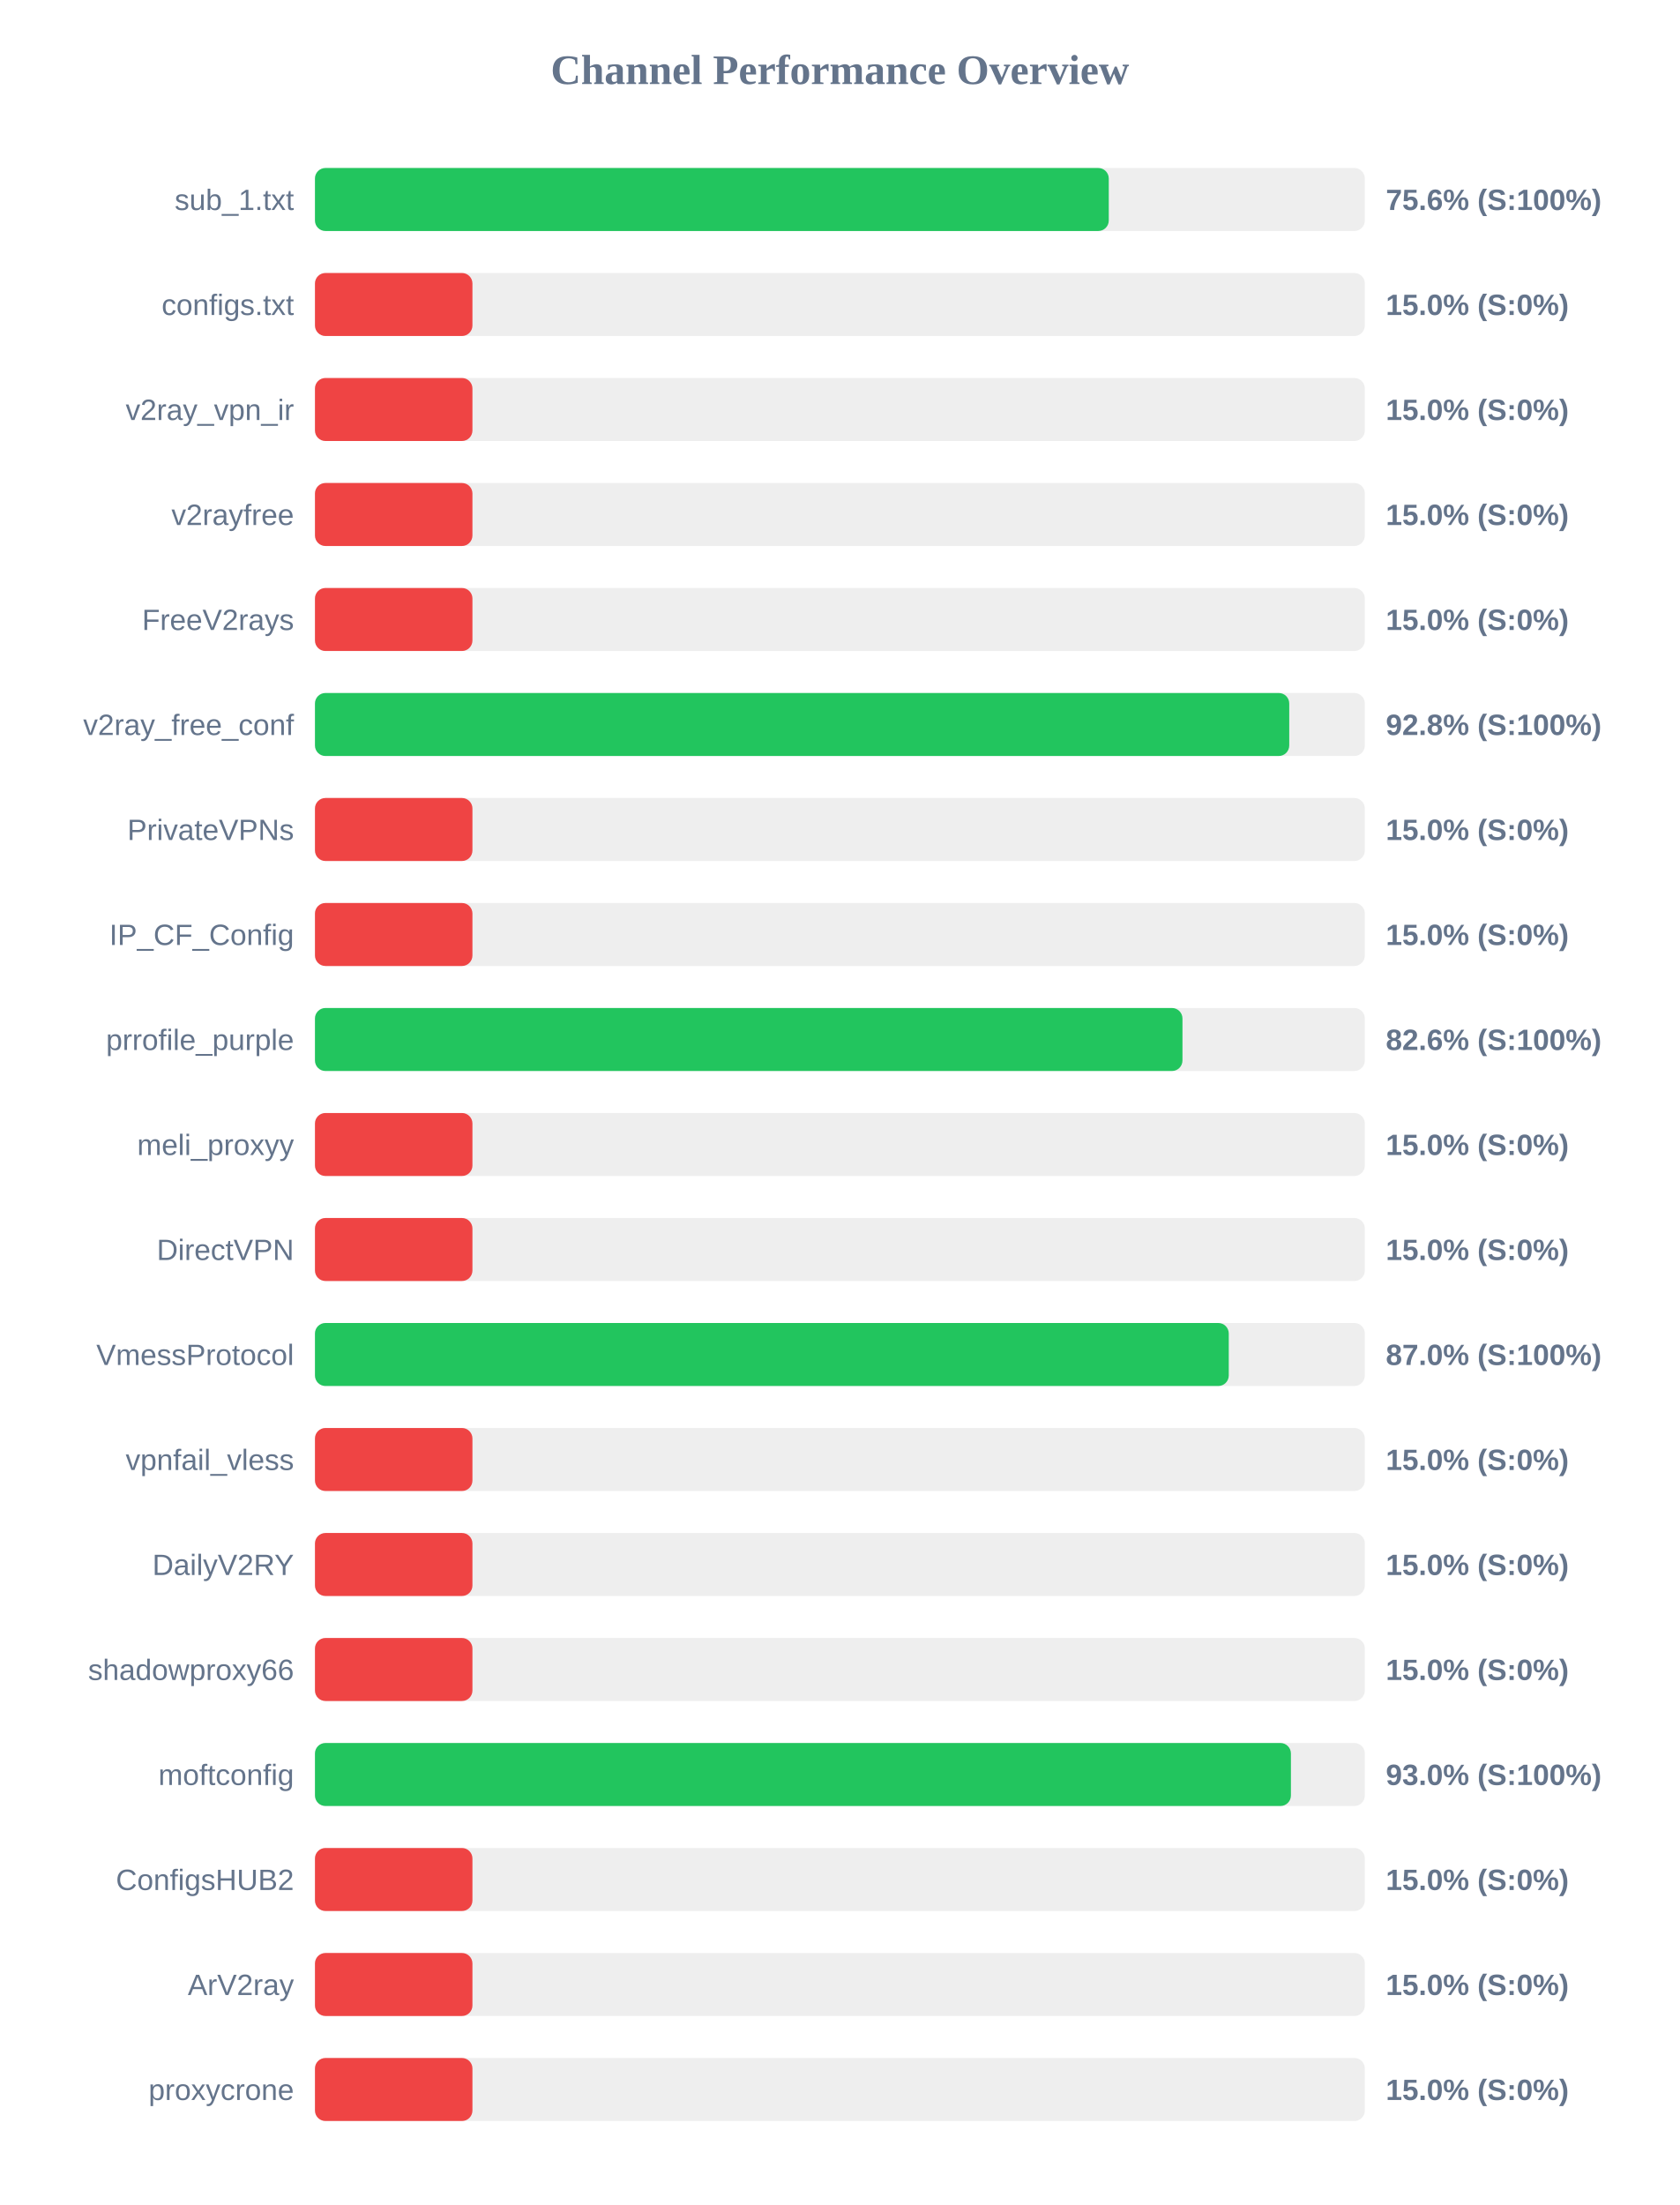
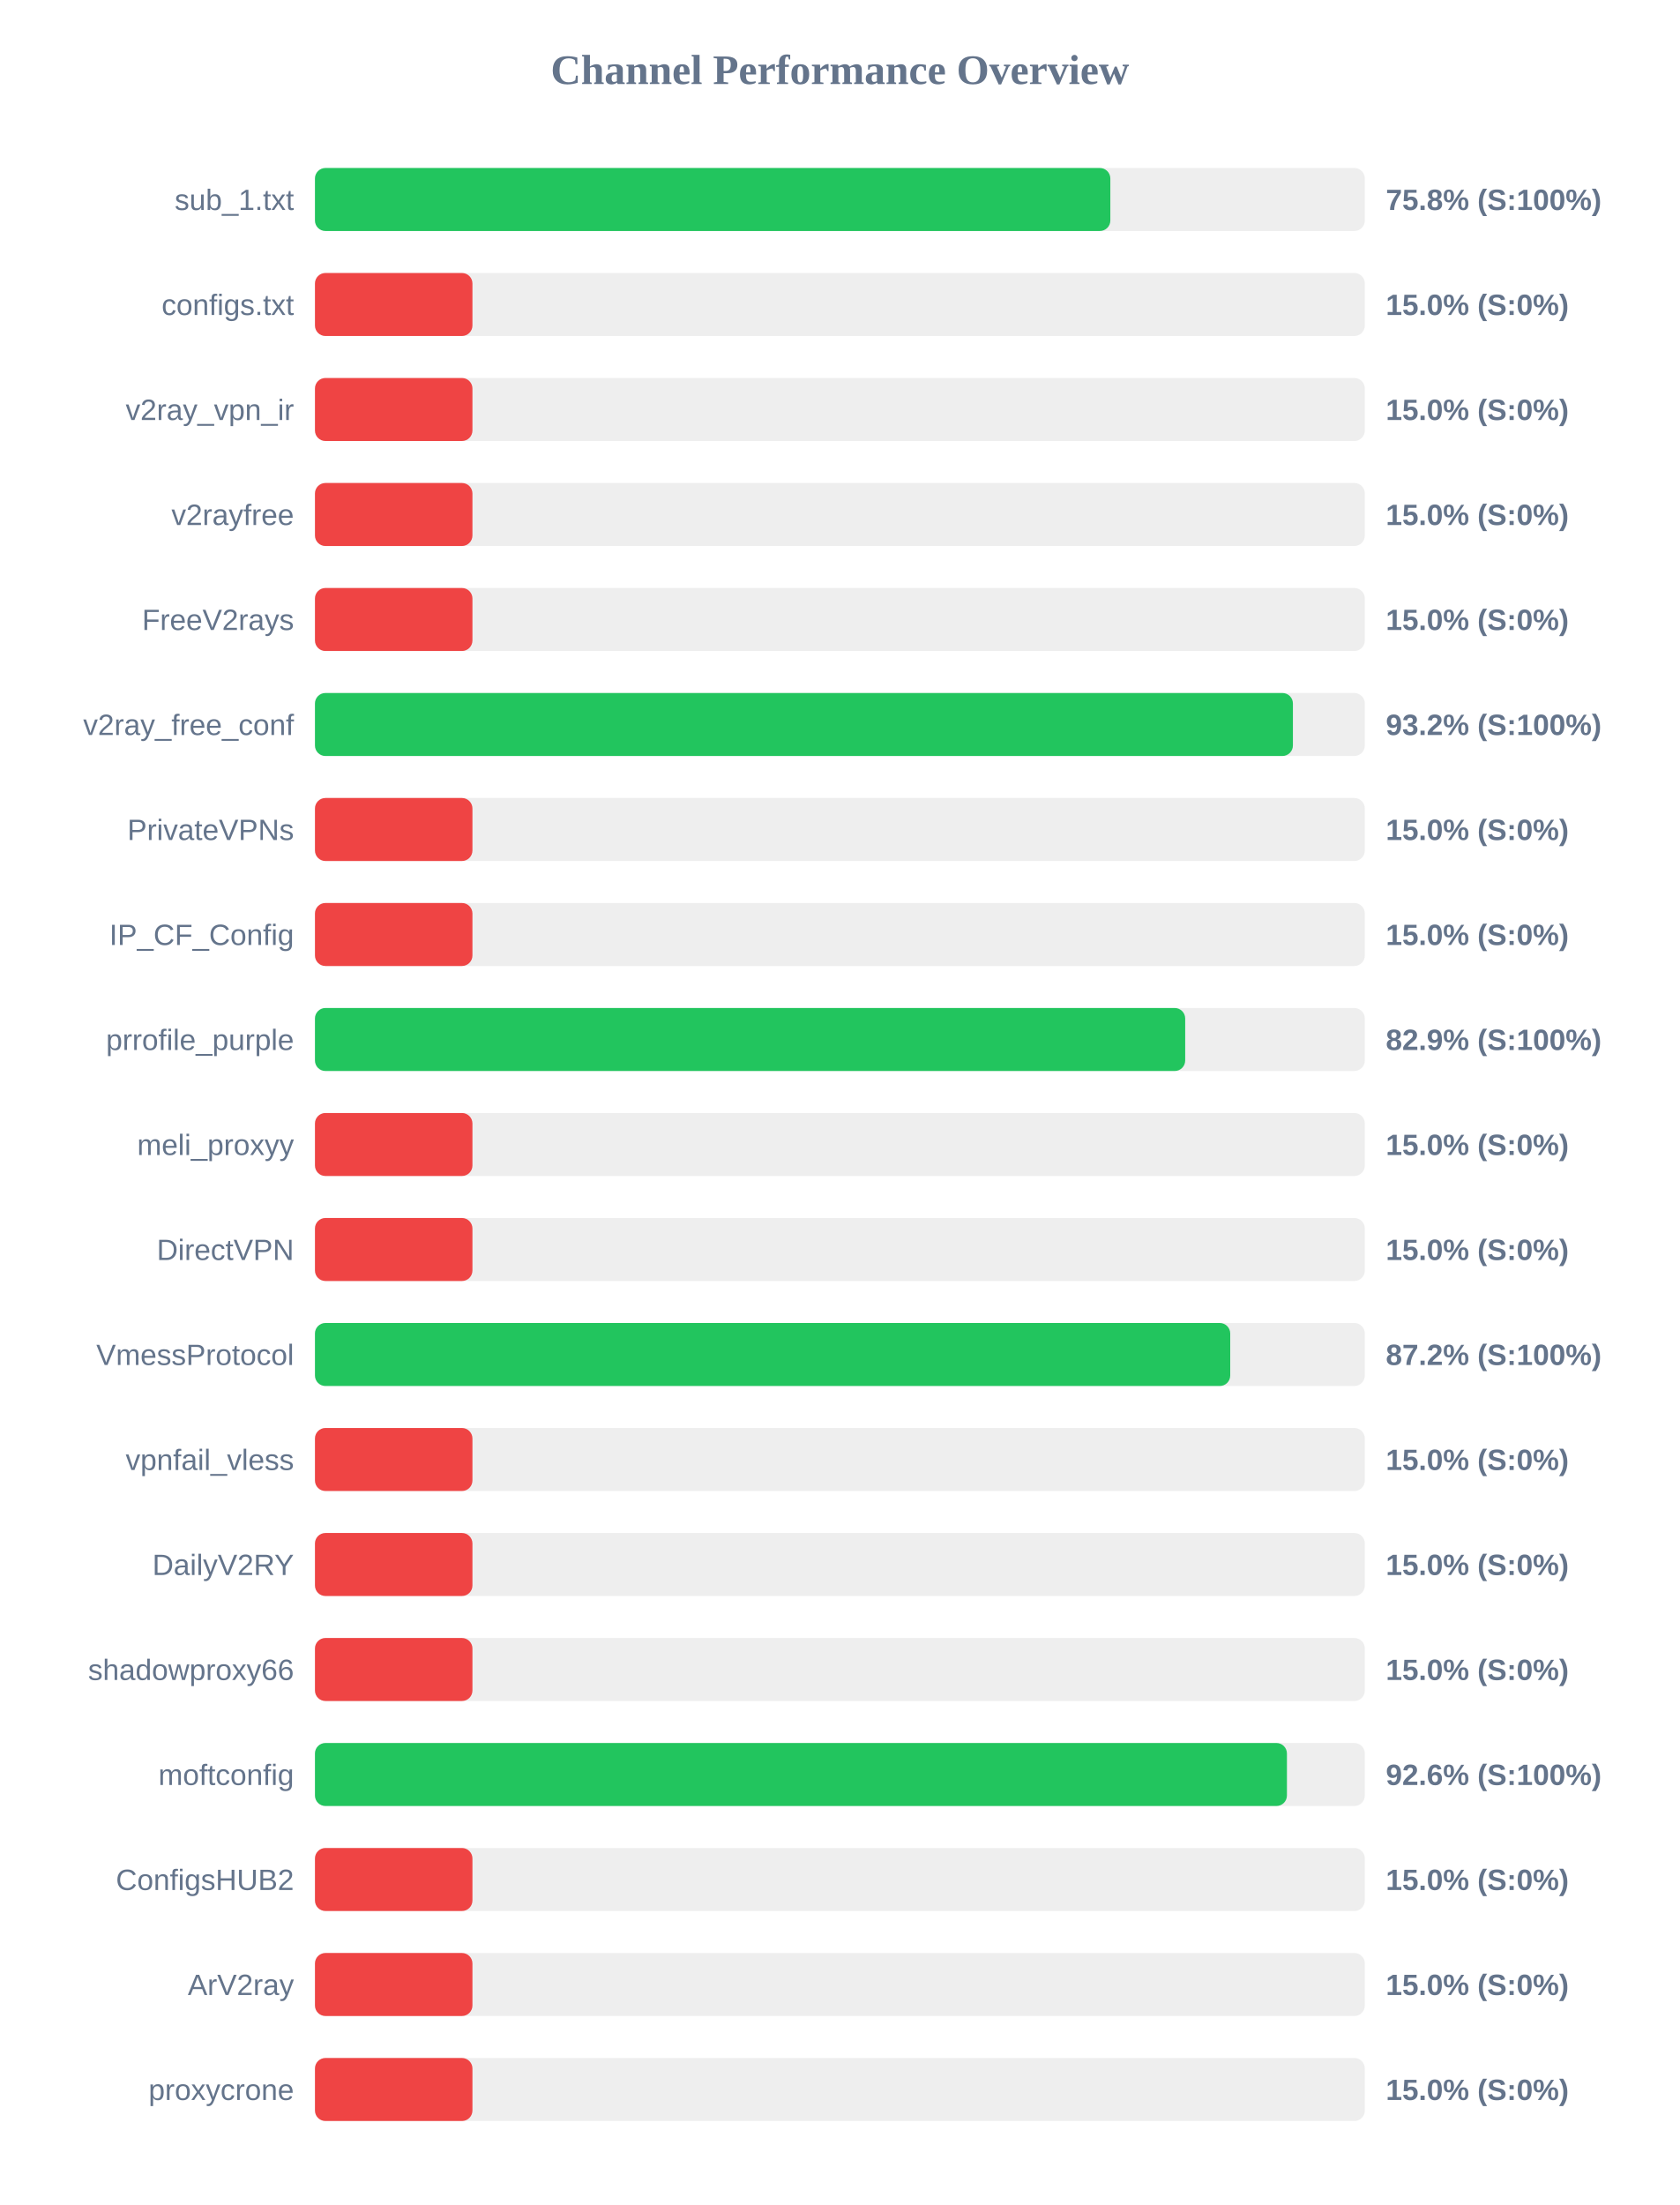
<svg xmlns="http://www.w3.org/2000/svg" width="800" height="1050" version="1.1">
  <style>
        .row { font: 14px Arial; fill: #64748b; }
        .score { font: bold 14px Arial; fill: #64748b; }
    </style>
  <text x="400" y="40" text-anchor="middle" font-size="20px" font-weight="bold" fill="#64748b">Channel Performance Overview</text>
  <rect x="150" y="80" width="500" height="30" fill="#eee" rx="5" />
-   <rect x="150" y="80" width="378.05" height="30" fill="#22c55e" rx="5" />
+   <rect x="150" y="80" width="378.8" height="30" fill="#22c55e" rx="5" />
  <text x="140" y="100" text-anchor="end" class="row">sub_1.txt</text>
-   <text x="660" y="100" text-anchor="start" class="score">75.6% (S:100%)</text>
+   <text x="660" y="100" text-anchor="start" class="score">75.8% (S:100%)</text>
  <rect x="150" y="130" width="500" height="30" fill="#eee" rx="5" />
  <rect x="150" y="130" width="75.0" height="30" fill="#ef4444" rx="5" />
  <text x="140" y="150" text-anchor="end" class="row">configs.txt</text>
  <text x="660" y="150" text-anchor="start" class="score">15.0% (S:0%)</text>
  <rect x="150" y="180" width="500" height="30" fill="#eee" rx="5" />
  <rect x="150" y="180" width="75.0" height="30" fill="#ef4444" rx="5" />
  <text x="140" y="200" text-anchor="end" class="row">v2ray_vpn_ir</text>
  <text x="660" y="200" text-anchor="start" class="score">15.0% (S:0%)</text>
  <rect x="150" y="230" width="500" height="30" fill="#eee" rx="5" />
  <rect x="150" y="230" width="75.0" height="30" fill="#ef4444" rx="5" />
  <text x="140" y="250" text-anchor="end" class="row">v2rayfree</text>
  <text x="660" y="250" text-anchor="start" class="score">15.0% (S:0%)</text>
  <rect x="150" y="280" width="500" height="30" fill="#eee" rx="5" />
  <rect x="150" y="280" width="75.0" height="30" fill="#ef4444" rx="5" />
  <text x="140" y="300" text-anchor="end" class="row">FreeV2rays</text>
  <text x="660" y="300" text-anchor="start" class="score">15.0% (S:0%)</text>
  <rect x="150" y="330" width="500" height="30" fill="#eee" rx="5" />
-   <rect x="150" y="330" width="464.0" height="30" fill="#22c55e" rx="5" />
+   <rect x="150" y="330" width="465.75" height="30" fill="#22c55e" rx="5" />
  <text x="140" y="350" text-anchor="end" class="row">v2ray_free_conf</text>
-   <text x="660" y="350" text-anchor="start" class="score">92.8% (S:100%)</text>
+   <text x="660" y="350" text-anchor="start" class="score">93.2% (S:100%)</text>
  <rect x="150" y="380" width="500" height="30" fill="#eee" rx="5" />
  <rect x="150" y="380" width="75.0" height="30" fill="#ef4444" rx="5" />
  <text x="140" y="400" text-anchor="end" class="row">PrivateVPNs</text>
  <text x="660" y="400" text-anchor="start" class="score">15.0% (S:0%)</text>
  <rect x="150" y="430" width="500" height="30" fill="#eee" rx="5" />
  <rect x="150" y="430" width="75.0" height="30" fill="#ef4444" rx="5" />
  <text x="140" y="450" text-anchor="end" class="row">IP_CF_Config</text>
  <text x="660" y="450" text-anchor="start" class="score">15.0% (S:0%)</text>
  <rect x="150" y="480" width="500" height="30" fill="#eee" rx="5" />
-   <rect x="150" y="480" width="413.15" height="30" fill="#22c55e" rx="5" />
+   <rect x="150" y="480" width="414.45" height="30" fill="#22c55e" rx="5" />
  <text x="140" y="500" text-anchor="end" class="row">prrofile_purple</text>
-   <text x="660" y="500" text-anchor="start" class="score">82.6% (S:100%)</text>
+   <text x="660" y="500" text-anchor="start" class="score">82.9% (S:100%)</text>
  <rect x="150" y="530" width="500" height="30" fill="#eee" rx="5" />
  <rect x="150" y="530" width="75.0" height="30" fill="#ef4444" rx="5" />
  <text x="140" y="550" text-anchor="end" class="row">meli_proxyy</text>
  <text x="660" y="550" text-anchor="start" class="score">15.0% (S:0%)</text>
  <rect x="150" y="580" width="500" height="30" fill="#eee" rx="5" />
  <rect x="150" y="580" width="75.0" height="30" fill="#ef4444" rx="5" />
  <text x="140" y="600" text-anchor="end" class="row">DirectVPN</text>
  <text x="660" y="600" text-anchor="start" class="score">15.0% (S:0%)</text>
  <rect x="150" y="630" width="500" height="30" fill="#eee" rx="5" />
-   <rect x="150" y="630" width="435.2" height="30" fill="#22c55e" rx="5" />
+   <rect x="150" y="630" width="435.9" height="30" fill="#22c55e" rx="5" />
  <text x="140" y="650" text-anchor="end" class="row">VmessProtocol</text>
-   <text x="660" y="650" text-anchor="start" class="score">87.0% (S:100%)</text>
+   <text x="660" y="650" text-anchor="start" class="score">87.2% (S:100%)</text>
  <rect x="150" y="680" width="500" height="30" fill="#eee" rx="5" />
  <rect x="150" y="680" width="75.0" height="30" fill="#ef4444" rx="5" />
  <text x="140" y="700" text-anchor="end" class="row">vpnfail_vless</text>
  <text x="660" y="700" text-anchor="start" class="score">15.0% (S:0%)</text>
  <rect x="150" y="730" width="500" height="30" fill="#eee" rx="5" />
  <rect x="150" y="730" width="75.0" height="30" fill="#ef4444" rx="5" />
  <text x="140" y="750" text-anchor="end" class="row">DailyV2RY</text>
  <text x="660" y="750" text-anchor="start" class="score">15.0% (S:0%)</text>
  <rect x="150" y="780" width="500" height="30" fill="#eee" rx="5" />
  <rect x="150" y="780" width="75.0" height="30" fill="#ef4444" rx="5" />
  <text x="140" y="800" text-anchor="end" class="row">shadowproxy66</text>
  <text x="660" y="800" text-anchor="start" class="score">15.0% (S:0%)</text>
  <rect x="150" y="830" width="500" height="30" fill="#eee" rx="5" />
-   <rect x="150" y="830" width="464.8" height="30" fill="#22c55e" rx="5" />
+   <rect x="150" y="830" width="462.9" height="30" fill="#22c55e" rx="5" />
  <text x="140" y="850" text-anchor="end" class="row">moftconfig</text>
-   <text x="660" y="850" text-anchor="start" class="score">93.0% (S:100%)</text>
+   <text x="660" y="850" text-anchor="start" class="score">92.6% (S:100%)</text>
  <rect x="150" y="880" width="500" height="30" fill="#eee" rx="5" />
  <rect x="150" y="880" width="75.0" height="30" fill="#ef4444" rx="5" />
  <text x="140" y="900" text-anchor="end" class="row">ConfigsHUB2</text>
  <text x="660" y="900" text-anchor="start" class="score">15.0% (S:0%)</text>
  <rect x="150" y="930" width="500" height="30" fill="#eee" rx="5" />
  <rect x="150" y="930" width="75.0" height="30" fill="#ef4444" rx="5" />
  <text x="140" y="950" text-anchor="end" class="row">ArV2ray</text>
  <text x="660" y="950" text-anchor="start" class="score">15.0% (S:0%)</text>
  <rect x="150" y="980" width="500" height="30" fill="#eee" rx="5" />
  <rect x="150" y="980" width="75.0" height="30" fill="#ef4444" rx="5" />
  <text x="140" y="1000" text-anchor="end" class="row">proxycrone</text>
  <text x="660" y="1000" text-anchor="start" class="score">15.0% (S:0%)</text>
</svg>
